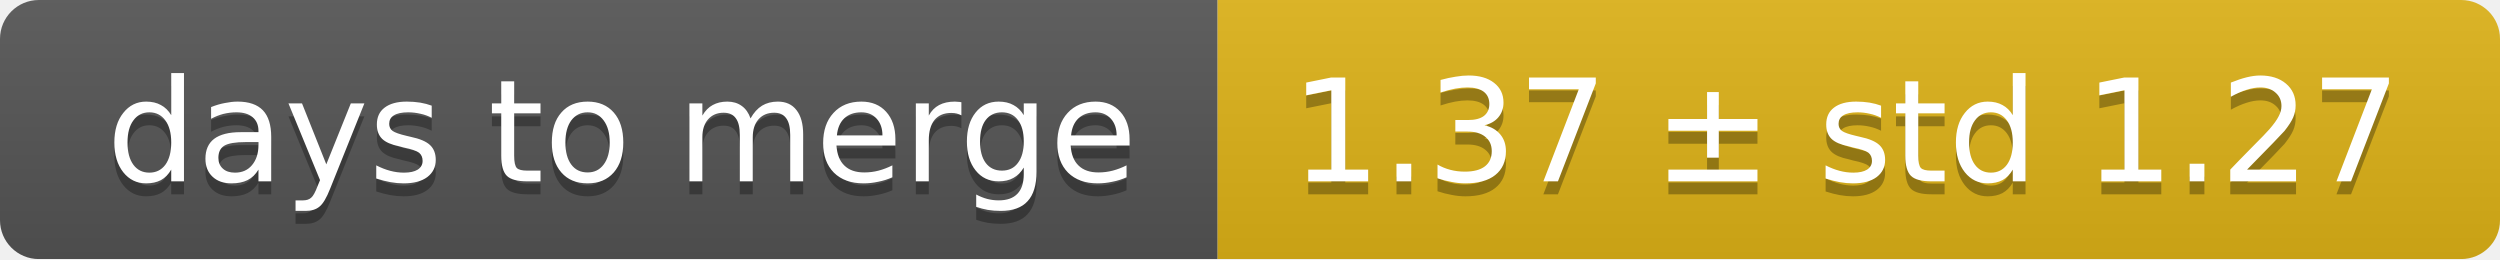
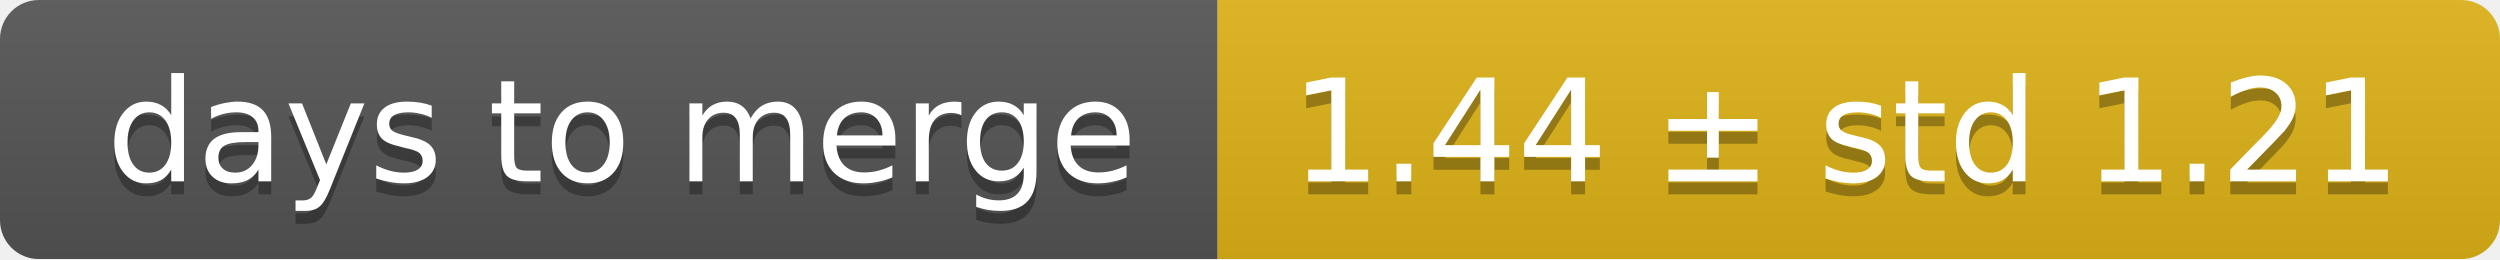
<svg xmlns="http://www.w3.org/2000/svg" width="193" height="20">
  <linearGradient id="smooth" x2="0" y2="100%">
    <stop offset="0" stop-color="#bbb" stop-opacity=".1" />
    <stop offset="1" stop-opacity=".1" />
  </linearGradient>
  <mask id="round">
    <rect width="193" height="20" rx="3" fill="#fff" />
  </mask>
  <g mask="url(#round)">
    <rect width="94" height="20" fill="#555" />
    <rect x="94" width="99" height="20" fill="#dfb317" />
    <rect width="193" height="20" fill="url(#smooth)" />
  </g>
  <g fill="#fff" text-anchor="middle" font-family="DejaVu Sans,Verdana,Geneva,sans-serif" font-size="11">
    <text x="48" y="15" fill="#010101" fill-opacity=".3">days to merge</text>
    <text x="48" y="14">days to merge</text>
-     <text x="142.5" y="15" fill="#010101" fill-opacity=".3">1.37 ± std 1.27</text>
-     <text x="142.5" y="14">1.37 ± std 1.27</text>
+     <text x="142.5" y="15" fill="#010101" fill-opacity=".3">1.44 ± std 1.21</text>
+     <text x="142.5" y="14">1.44 ± std 1.21</text>
  </g>
</svg>
